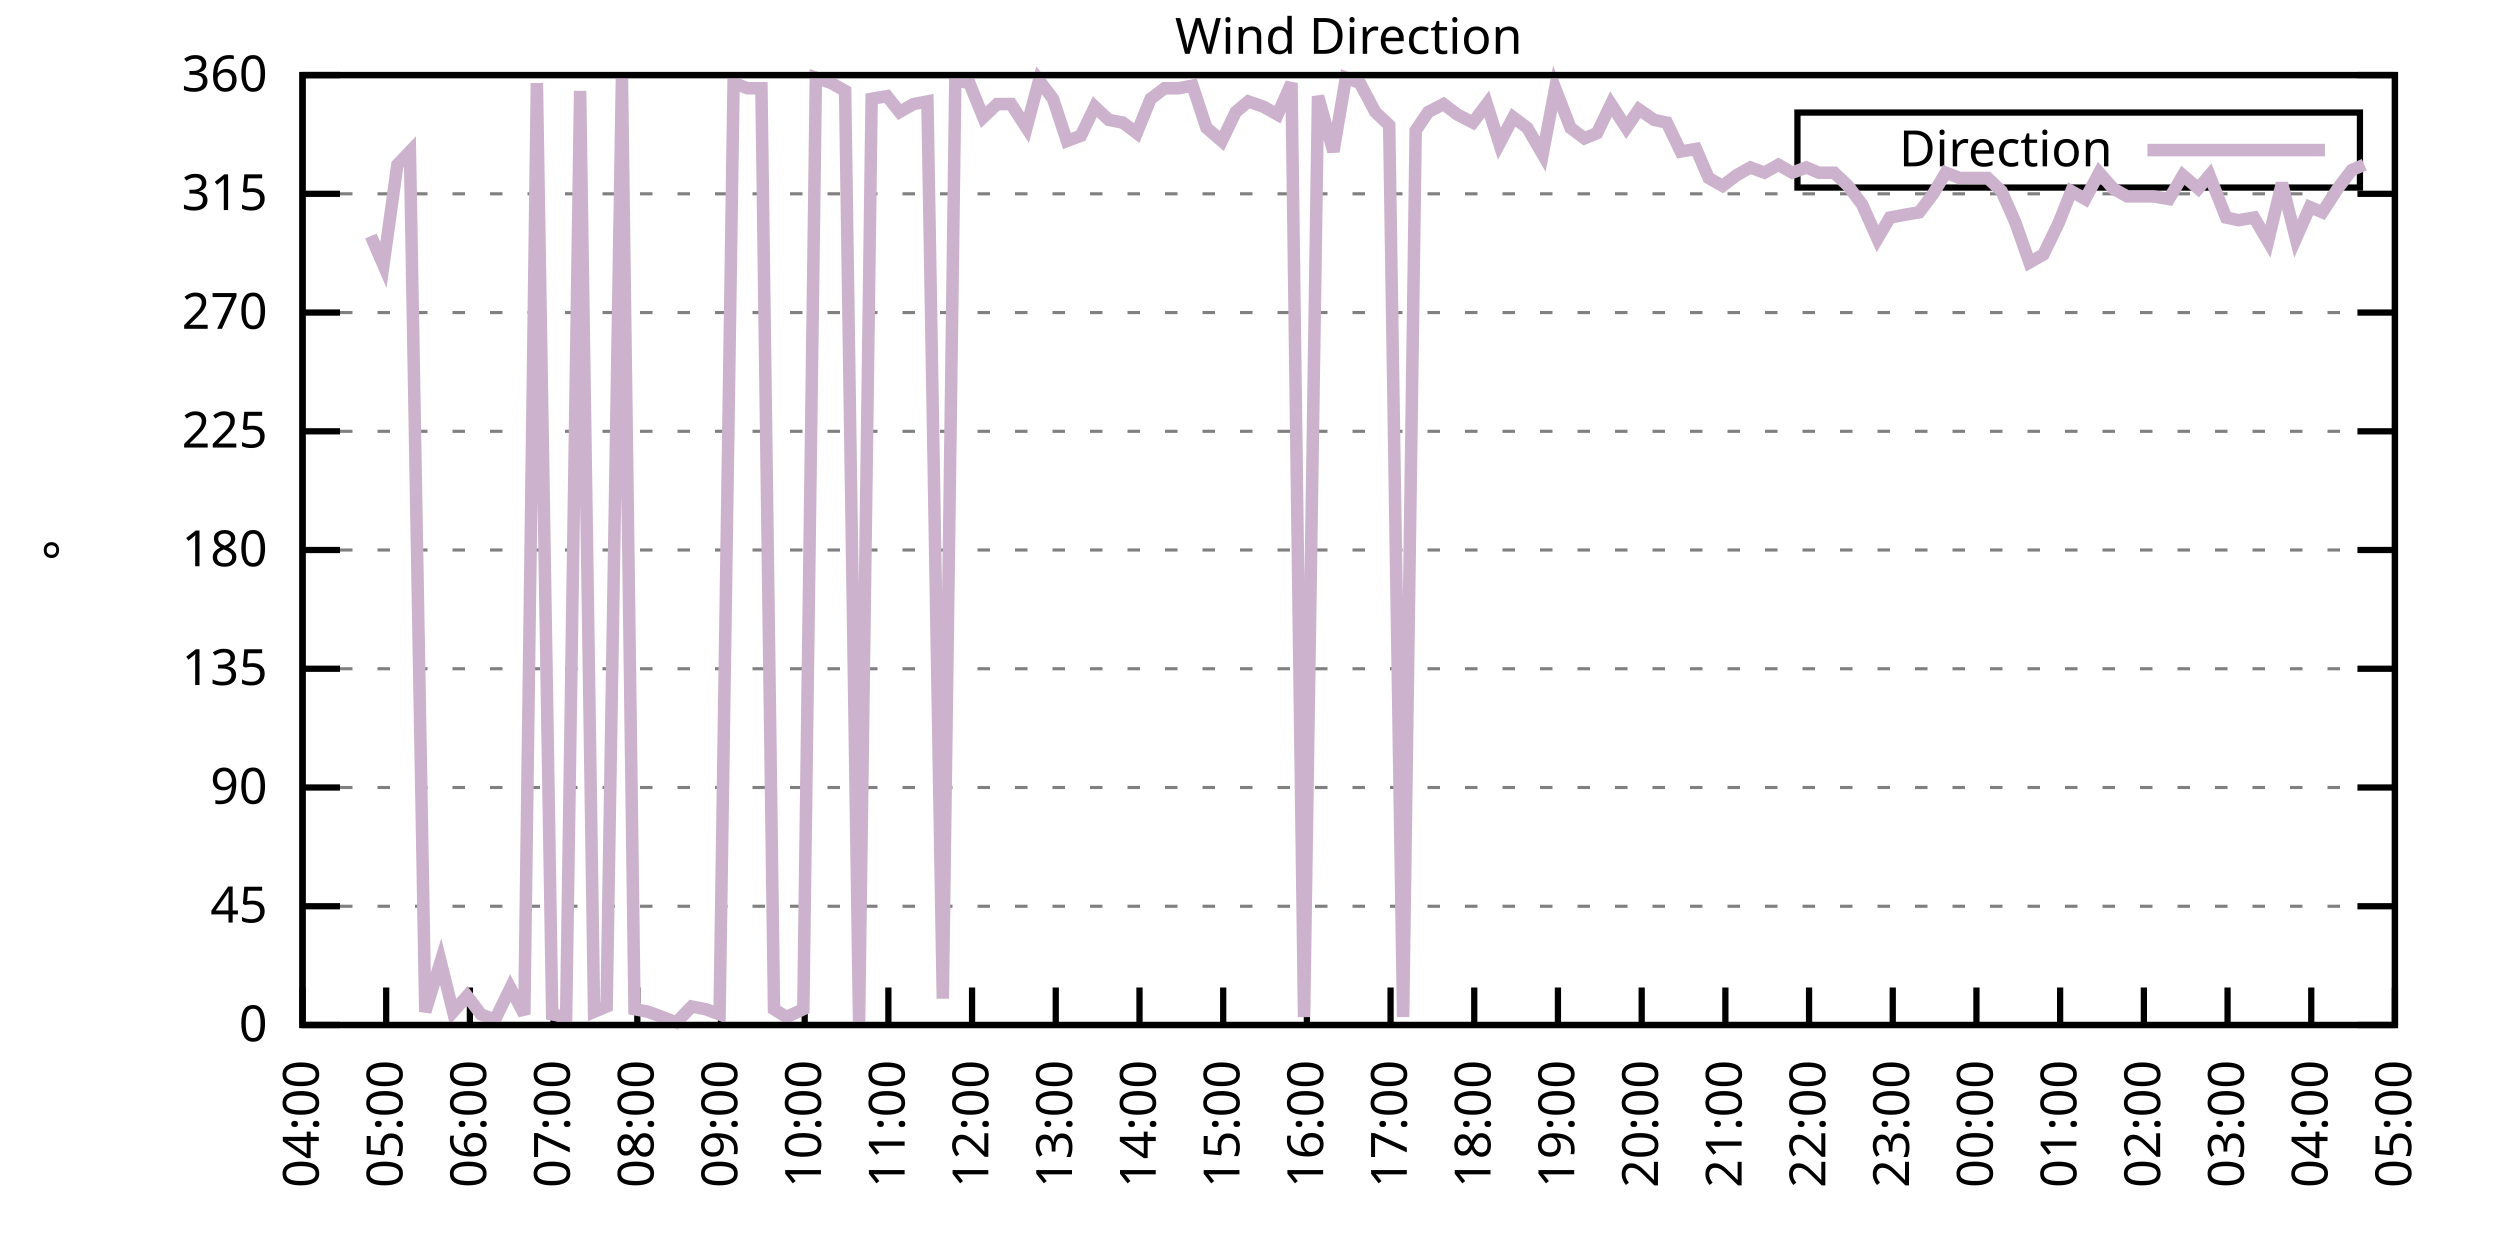
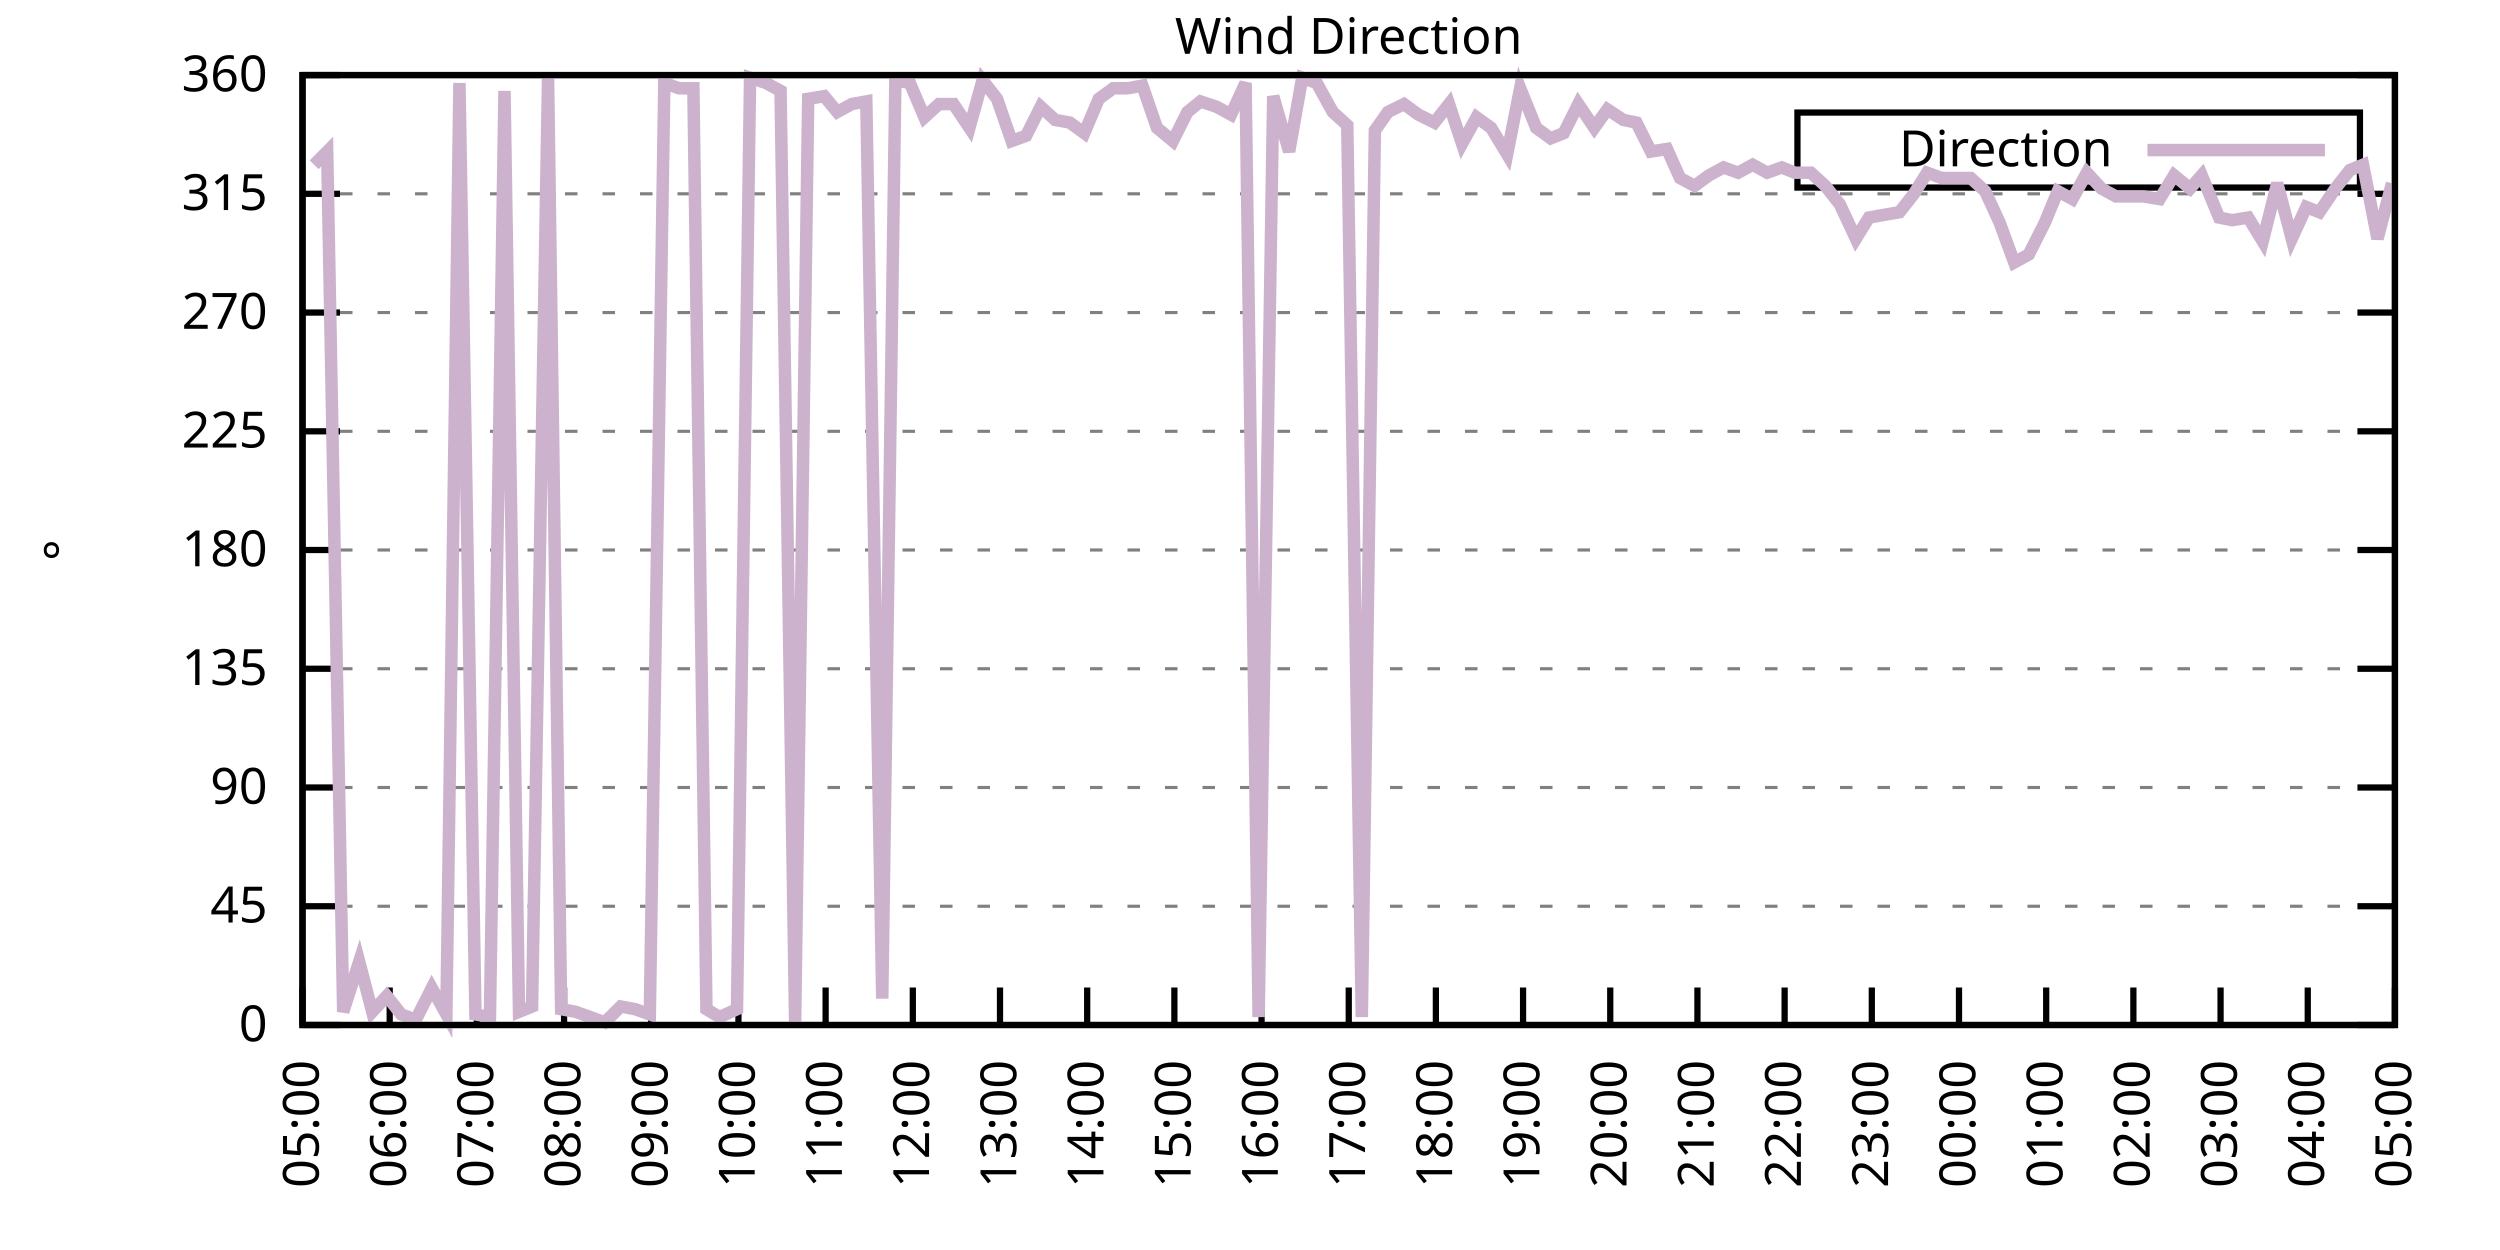
<svg xmlns="http://www.w3.org/2000/svg" xmlns:xlink="http://www.w3.org/1999/xlink" width="400" height="200" viewBox="0 0 400 200">
  <g id="gnuplot_canvas">
    <rect x="0" y="0" width="400" height="200" fill="none" />
    <defs>
      <circle id="gpDot" r="0.5" stroke-width="0.5" stroke="currentColor" />
      <path id="gpPt0" stroke-width="0.333" stroke="currentColor" d="M-1,0 h2 M0,-1 v2" />
      <path id="gpPt1" stroke-width="0.333" stroke="currentColor" d="M-1,-1 L1,1 M1,-1 L-1,1" />
      <path id="gpPt2" stroke-width="0.333" stroke="currentColor" d="M-1,0 L1,0 M0,-1 L0,1 M-1,-1 L1,1 M-1,1 L1,-1" />
      <rect id="gpPt3" stroke-width="0.333" stroke="currentColor" x="-1" y="-1" width="2" height="2" />
      <rect id="gpPt4" stroke-width="0.333" stroke="currentColor" fill="currentColor" x="-1" y="-1" width="2" height="2" />
      <circle id="gpPt5" stroke-width="0.333" stroke="currentColor" cx="0" cy="0" r="1" />
      <use xlink:href="#gpPt5" id="gpPt6" fill="currentColor" stroke="none" />
      <path id="gpPt7" stroke-width="0.333" stroke="currentColor" d="M0,-1.33 L-1.33,0.67 L1.33,0.67 z" />
      <use xlink:href="#gpPt7" id="gpPt8" fill="currentColor" stroke="none" />
      <use xlink:href="#gpPt7" id="gpPt9" stroke="currentColor" transform="rotate(180)" />
      <use xlink:href="#gpPt9" id="gpPt10" fill="currentColor" stroke="none" />
      <use xlink:href="#gpPt3" id="gpPt11" stroke="currentColor" transform="rotate(45)" />
      <use xlink:href="#gpPt11" id="gpPt12" fill="currentColor" stroke="none" />
      <path id="gpPt13" stroke-width="0.333" stroke="currentColor" d="M0,1.330 L1.265,0.411 L0.782,-1.067 L-0.782,-1.076 L-1.265,0.411 z" />
      <use xlink:href="#gpPt13" id="gpPt14" fill="currentColor" stroke="none" />
      <filter id="textbox" filterUnits="objectBoundingBox" x="0" y="0" height="1" width="1">
        <feFlood flood-color="white" flood-opacity="1" result="bgnd" />
        <feComposite in="SourceGraphic" in2="bgnd" operator="atop" />
      </filter>
      <filter id="greybox" filterUnits="objectBoundingBox" x="0" y="0" height="1" width="1">
        <feFlood flood-color="lightgrey" flood-opacity="1" result="grey" />
        <feComposite in="SourceGraphic" in2="grey" operator="atop" />
      </filter>
    </defs>
    <g fill="none" color="white" stroke="currentColor" stroke-width="1.00" stroke-linecap="butt" stroke-linejoin="miter">
</g>
    <g fill="none" color="black" stroke="currentColor" stroke-width="1.00" stroke-linecap="butt" stroke-linejoin="miter">
      <g stroke="none" shape-rendering="crispEdges">
        <polygon fill="rgb(255, 255, 255)" points="48.40,164.00 383.18,164.00 383.18,12.02 48.40,12.02 " />
      </g>
    </g>
    <g fill="none" color="black" stroke="currentColor" stroke-width="1.00" stroke-linecap="butt" stroke-linejoin="miter">
</g>
    <g fill="none" color="black" stroke="black" stroke-width="0.50" stroke-linecap="butt" stroke-linejoin="miter">
</g>
    <g fill="none" color="gray" stroke="currentColor" stroke-width="0.50" stroke-linecap="butt" stroke-linejoin="miter">
      <path stroke="gray" stroke-dasharray="2,4" class="gridline" d="M48.40,164.00 L383.19,164.00  " />
    </g>
    <g fill="none" color="gray" stroke="gray" stroke-width="1.00" stroke-linecap="butt" stroke-linejoin="miter">
</g>
    <g fill="none" color="black" stroke="currentColor" stroke-width="1.00" stroke-linecap="butt" stroke-linejoin="miter">
      <path stroke="black" d="M48.40,164.00 L54.40,164.00 M383.19,164.00 L377.19,164.00  " />
      <g transform="translate(42.80,166.60)" stroke="none" fill="black" font-family="Sans" font-size="8.00" text-anchor="end">
        <text>
          <tspan font-family="Sans"> 0</tspan>
        </text>
      </g>
    </g>
    <g fill="none" color="black" stroke="currentColor" stroke-width="1.00" stroke-linecap="butt" stroke-linejoin="miter">
</g>
    <g fill="none" color="black" stroke="black" stroke-width="0.50" stroke-linecap="butt" stroke-linejoin="miter">
</g>
    <g fill="none" color="gray" stroke="currentColor" stroke-width="0.50" stroke-linecap="butt" stroke-linejoin="miter">
      <path stroke="gray" stroke-dasharray="2,4" class="gridline" d="M48.40,145.00 L383.19,145.00  " />
    </g>
    <g fill="none" color="gray" stroke="gray" stroke-width="1.00" stroke-linecap="butt" stroke-linejoin="miter">
</g>
    <g fill="none" color="black" stroke="currentColor" stroke-width="1.00" stroke-linecap="butt" stroke-linejoin="miter">
      <path stroke="black" d="M48.40,145.00 L54.40,145.00 M383.19,145.00 L377.19,145.00  " />
      <g transform="translate(42.80,147.60)" stroke="none" fill="black" font-family="Sans" font-size="8.00" text-anchor="end">
        <text>
          <tspan font-family="Sans"> 45</tspan>
        </text>
      </g>
    </g>
    <g fill="none" color="black" stroke="currentColor" stroke-width="1.00" stroke-linecap="butt" stroke-linejoin="miter">
</g>
    <g fill="none" color="black" stroke="black" stroke-width="0.50" stroke-linecap="butt" stroke-linejoin="miter">
</g>
    <g fill="none" color="gray" stroke="currentColor" stroke-width="0.50" stroke-linecap="butt" stroke-linejoin="miter">
      <path stroke="gray" stroke-dasharray="2,4" class="gridline" d="M48.40,126.00 L383.19,126.00  " />
    </g>
    <g fill="none" color="gray" stroke="gray" stroke-width="1.00" stroke-linecap="butt" stroke-linejoin="miter">
</g>
    <g fill="none" color="black" stroke="currentColor" stroke-width="1.00" stroke-linecap="butt" stroke-linejoin="miter">
      <path stroke="black" d="M48.40,126.00 L54.40,126.00 M383.19,126.00 L377.19,126.00  " />
      <g transform="translate(42.80,128.60)" stroke="none" fill="black" font-family="Sans" font-size="8.00" text-anchor="end">
        <text>
          <tspan font-family="Sans"> 90</tspan>
        </text>
      </g>
    </g>
    <g fill="none" color="black" stroke="currentColor" stroke-width="1.00" stroke-linecap="butt" stroke-linejoin="miter">
</g>
    <g fill="none" color="black" stroke="black" stroke-width="0.50" stroke-linecap="butt" stroke-linejoin="miter">
</g>
    <g fill="none" color="gray" stroke="currentColor" stroke-width="0.50" stroke-linecap="butt" stroke-linejoin="miter">
      <path stroke="gray" stroke-dasharray="2,4" class="gridline" d="M48.40,107.00 L383.19,107.00  " />
    </g>
    <g fill="none" color="gray" stroke="gray" stroke-width="1.00" stroke-linecap="butt" stroke-linejoin="miter">
</g>
    <g fill="none" color="black" stroke="currentColor" stroke-width="1.00" stroke-linecap="butt" stroke-linejoin="miter">
      <path stroke="black" d="M48.40,107.00 L54.40,107.00 M383.19,107.00 L377.19,107.00  " />
      <g transform="translate(42.80,109.60)" stroke="none" fill="black" font-family="Sans" font-size="8.00" text-anchor="end">
        <text>
          <tspan font-family="Sans"> 135</tspan>
        </text>
      </g>
    </g>
    <g fill="none" color="black" stroke="currentColor" stroke-width="1.00" stroke-linecap="butt" stroke-linejoin="miter">
</g>
    <g fill="none" color="black" stroke="black" stroke-width="0.50" stroke-linecap="butt" stroke-linejoin="miter">
</g>
    <g fill="none" color="gray" stroke="currentColor" stroke-width="0.50" stroke-linecap="butt" stroke-linejoin="miter">
      <path stroke="gray" stroke-dasharray="2,4" class="gridline" d="M48.40,88.00 L383.19,88.00  " />
    </g>
    <g fill="none" color="gray" stroke="gray" stroke-width="1.00" stroke-linecap="butt" stroke-linejoin="miter">
</g>
    <g fill="none" color="black" stroke="currentColor" stroke-width="1.00" stroke-linecap="butt" stroke-linejoin="miter">
      <path stroke="black" d="M48.40,88.00 L54.40,88.00 M383.19,88.00 L377.19,88.00  " />
      <g transform="translate(42.80,90.60)" stroke="none" fill="black" font-family="Sans" font-size="8.00" text-anchor="end">
        <text>
          <tspan font-family="Sans"> 180</tspan>
        </text>
      </g>
    </g>
    <g fill="none" color="black" stroke="currentColor" stroke-width="1.00" stroke-linecap="butt" stroke-linejoin="miter">
</g>
    <g fill="none" color="black" stroke="black" stroke-width="0.50" stroke-linecap="butt" stroke-linejoin="miter">
</g>
    <g fill="none" color="gray" stroke="currentColor" stroke-width="0.50" stroke-linecap="butt" stroke-linejoin="miter">
      <path stroke="gray" stroke-dasharray="2,4" class="gridline" d="M48.40,69.01 L383.19,69.01  " />
    </g>
    <g fill="none" color="gray" stroke="gray" stroke-width="1.00" stroke-linecap="butt" stroke-linejoin="miter">
</g>
    <g fill="none" color="black" stroke="currentColor" stroke-width="1.00" stroke-linecap="butt" stroke-linejoin="miter">
      <path stroke="black" d="M48.40,69.01 L54.40,69.01 M383.19,69.01 L377.19,69.01  " />
      <g transform="translate(42.80,71.61)" stroke="none" fill="black" font-family="Sans" font-size="8.00" text-anchor="end">
        <text>
          <tspan font-family="Sans"> 225</tspan>
        </text>
      </g>
    </g>
    <g fill="none" color="black" stroke="currentColor" stroke-width="1.00" stroke-linecap="butt" stroke-linejoin="miter">
</g>
    <g fill="none" color="black" stroke="black" stroke-width="0.50" stroke-linecap="butt" stroke-linejoin="miter">
</g>
    <g fill="none" color="gray" stroke="currentColor" stroke-width="0.50" stroke-linecap="butt" stroke-linejoin="miter">
      <path stroke="gray" stroke-dasharray="2,4" class="gridline" d="M48.40,50.01 L383.19,50.01  " />
    </g>
    <g fill="none" color="gray" stroke="gray" stroke-width="1.00" stroke-linecap="butt" stroke-linejoin="miter">
</g>
    <g fill="none" color="black" stroke="currentColor" stroke-width="1.00" stroke-linecap="butt" stroke-linejoin="miter">
      <path stroke="black" d="M48.40,50.01 L54.40,50.01 M383.19,50.01 L377.19,50.01  " />
      <g transform="translate(42.80,52.61)" stroke="none" fill="black" font-family="Sans" font-size="8.00" text-anchor="end">
        <text>
          <tspan font-family="Sans"> 270</tspan>
        </text>
      </g>
    </g>
    <g fill="none" color="black" stroke="currentColor" stroke-width="1.00" stroke-linecap="butt" stroke-linejoin="miter">
</g>
    <g fill="none" color="black" stroke="black" stroke-width="0.50" stroke-linecap="butt" stroke-linejoin="miter">
</g>
    <g fill="none" color="gray" stroke="currentColor" stroke-width="0.50" stroke-linecap="butt" stroke-linejoin="miter">
      <path stroke="gray" stroke-dasharray="2,4" class="gridline" d="M48.40,31.01 L383.19,31.01  " />
    </g>
    <g fill="none" color="gray" stroke="gray" stroke-width="1.00" stroke-linecap="butt" stroke-linejoin="miter">
</g>
    <g fill="none" color="black" stroke="currentColor" stroke-width="1.00" stroke-linecap="butt" stroke-linejoin="miter">
      <path stroke="black" d="M48.40,31.01 L54.40,31.01 M383.19,31.01 L377.19,31.01  " />
      <g transform="translate(42.80,33.61)" stroke="none" fill="black" font-family="Sans" font-size="8.00" text-anchor="end">
        <text>
          <tspan font-family="Sans"> 315</tspan>
        </text>
      </g>
    </g>
    <g fill="none" color="black" stroke="currentColor" stroke-width="1.00" stroke-linecap="butt" stroke-linejoin="miter">
</g>
    <g fill="none" color="black" stroke="black" stroke-width="0.50" stroke-linecap="butt" stroke-linejoin="miter">
</g>
    <g fill="none" color="gray" stroke="currentColor" stroke-width="0.50" stroke-linecap="butt" stroke-linejoin="miter">
      <path stroke="gray" stroke-dasharray="2,4" class="gridline" d="M48.40,12.01 L383.19,12.01  " />
    </g>
    <g fill="none" color="gray" stroke="gray" stroke-width="1.00" stroke-linecap="butt" stroke-linejoin="miter">
</g>
    <g fill="none" color="black" stroke="currentColor" stroke-width="1.00" stroke-linecap="butt" stroke-linejoin="miter">
      <path stroke="black" d="M48.40,12.01 L54.40,12.01 M383.19,12.01 L377.19,12.01  " />
      <g transform="translate(42.80,14.61)" stroke="none" fill="black" font-family="Sans" font-size="8.00" text-anchor="end">
        <text>
          <tspan font-family="Sans"> 360</tspan>
        </text>
      </g>
    </g>
    <g fill="none" color="black" stroke="currentColor" stroke-width="1.00" stroke-linecap="butt" stroke-linejoin="miter">
      <path stroke="black" d="M48.40,164.00 L48.40,158.00  " />
      <g transform="translate(51.00,169.60) rotate(270.00)" stroke="none" fill="black" font-family="Sans" font-size="8.00" text-anchor="end">
        <text>
-           <tspan font-family="Sans">04:00</tspan>
-         </text>
-       </g>
-     </g>
-     <g fill="none" color="black" stroke="currentColor" stroke-width="1.00" stroke-linecap="butt" stroke-linejoin="miter">
-       <path stroke="black" d="M61.79,164.00 L61.79,158.00  " />
-       <g transform="translate(64.39,169.60) rotate(270.00)" stroke="none" fill="black" font-family="Sans" font-size="8.00" text-anchor="end">
-         <text>
          <tspan font-family="Sans">05:00</tspan>
        </text>
      </g>
    </g>
    <g fill="none" color="black" stroke="currentColor" stroke-width="1.00" stroke-linecap="butt" stroke-linejoin="miter">
-       <path stroke="black" d="M75.18,164.00 L75.18,158.00  " />
-       <g transform="translate(77.78,169.60) rotate(270.00)" stroke="none" fill="black" font-family="Sans" font-size="8.00" text-anchor="end">
+       <path stroke="black" d="M62.35,164.00 L62.35,158.00  " />
+       <g transform="translate(64.95,169.60) rotate(270.00)" stroke="none" fill="black" font-family="Sans" font-size="8.00" text-anchor="end">
        <text>
          <tspan font-family="Sans">06:00</tspan>
        </text>
      </g>
    </g>
    <g fill="none" color="black" stroke="currentColor" stroke-width="1.00" stroke-linecap="butt" stroke-linejoin="miter">
-       <path stroke="black" d="M88.57,164.00 L88.57,158.00  " />
-       <g transform="translate(91.17,169.60) rotate(270.00)" stroke="none" fill="black" font-family="Sans" font-size="8.00" text-anchor="end">
+       <path stroke="black" d="M76.30,164.00 L76.30,158.00  " />
+       <g transform="translate(78.90,169.60) rotate(270.00)" stroke="none" fill="black" font-family="Sans" font-size="8.00" text-anchor="end">
        <text>
          <tspan font-family="Sans">07:00</tspan>
        </text>
      </g>
    </g>
    <g fill="none" color="black" stroke="currentColor" stroke-width="1.00" stroke-linecap="butt" stroke-linejoin="miter">
-       <path stroke="black" d="M101.97,164.00 L101.97,158.00  " />
-       <g transform="translate(104.57,169.60) rotate(270.00)" stroke="none" fill="black" font-family="Sans" font-size="8.00" text-anchor="end">
+       <path stroke="black" d="M90.25,164.00 L90.25,158.00  " />
+       <g transform="translate(92.85,169.60) rotate(270.00)" stroke="none" fill="black" font-family="Sans" font-size="8.00" text-anchor="end">
        <text>
          <tspan font-family="Sans">08:00</tspan>
        </text>
      </g>
    </g>
    <g fill="none" color="black" stroke="currentColor" stroke-width="1.00" stroke-linecap="butt" stroke-linejoin="miter">
-       <path stroke="black" d="M115.36,164.00 L115.36,158.00  " />
-       <g transform="translate(117.96,169.60) rotate(270.00)" stroke="none" fill="black" font-family="Sans" font-size="8.00" text-anchor="end">
+       <path stroke="black" d="M104.20,164.00 L104.20,158.00  " />
+       <g transform="translate(106.80,169.60) rotate(270.00)" stroke="none" fill="black" font-family="Sans" font-size="8.00" text-anchor="end">
        <text>
          <tspan font-family="Sans">09:00</tspan>
        </text>
      </g>
    </g>
    <g fill="none" color="black" stroke="currentColor" stroke-width="1.00" stroke-linecap="butt" stroke-linejoin="miter">
-       <path stroke="black" d="M128.75,164.00 L128.75,158.00  " />
-       <g transform="translate(131.35,169.60) rotate(270.00)" stroke="none" fill="black" font-family="Sans" font-size="8.00" text-anchor="end">
+       <path stroke="black" d="M118.15,164.00 L118.15,158.00  " />
+       <g transform="translate(120.75,169.60) rotate(270.00)" stroke="none" fill="black" font-family="Sans" font-size="8.00" text-anchor="end">
        <text>
          <tspan font-family="Sans">10:00</tspan>
        </text>
      </g>
    </g>
    <g fill="none" color="black" stroke="currentColor" stroke-width="1.00" stroke-linecap="butt" stroke-linejoin="miter">
-       <path stroke="black" d="M142.14,164.00 L142.14,158.00  " />
-       <g transform="translate(144.74,169.60) rotate(270.00)" stroke="none" fill="black" font-family="Sans" font-size="8.00" text-anchor="end">
+       <path stroke="black" d="M132.10,164.00 L132.10,158.00  " />
+       <g transform="translate(134.70,169.60) rotate(270.00)" stroke="none" fill="black" font-family="Sans" font-size="8.00" text-anchor="end">
        <text>
          <tspan font-family="Sans">11:00</tspan>
        </text>
      </g>
    </g>
    <g fill="none" color="black" stroke="currentColor" stroke-width="1.00" stroke-linecap="butt" stroke-linejoin="miter">
-       <path stroke="black" d="M155.53,164.00 L155.53,158.00  " />
-       <g transform="translate(158.13,169.60) rotate(270.00)" stroke="none" fill="black" font-family="Sans" font-size="8.00" text-anchor="end">
+       <path stroke="black" d="M146.05,164.00 L146.05,158.00  " />
+       <g transform="translate(148.65,169.60) rotate(270.00)" stroke="none" fill="black" font-family="Sans" font-size="8.00" text-anchor="end">
        <text>
          <tspan font-family="Sans">12:00</tspan>
        </text>
      </g>
    </g>
    <g fill="none" color="black" stroke="currentColor" stroke-width="1.00" stroke-linecap="butt" stroke-linejoin="miter">
-       <path stroke="black" d="M168.92,164.00 L168.92,158.00  " />
-       <g transform="translate(171.52,169.60) rotate(270.00)" stroke="none" fill="black" font-family="Sans" font-size="8.00" text-anchor="end">
+       <path stroke="black" d="M160.00,164.00 L160.00,158.00  " />
+       <g transform="translate(162.60,169.60) rotate(270.00)" stroke="none" fill="black" font-family="Sans" font-size="8.00" text-anchor="end">
        <text>
          <tspan font-family="Sans">13:00</tspan>
        </text>
      </g>
    </g>
    <g fill="none" color="black" stroke="currentColor" stroke-width="1.00" stroke-linecap="butt" stroke-linejoin="miter">
-       <path stroke="black" d="M182.32,164.00 L182.32,158.00  " />
-       <g transform="translate(184.92,169.60) rotate(270.00)" stroke="none" fill="black" font-family="Sans" font-size="8.00" text-anchor="end">
+       <path stroke="black" d="M173.95,164.00 L173.95,158.00  " />
+       <g transform="translate(176.55,169.60) rotate(270.00)" stroke="none" fill="black" font-family="Sans" font-size="8.00" text-anchor="end">
        <text>
          <tspan font-family="Sans">14:00</tspan>
        </text>
      </g>
    </g>
    <g fill="none" color="black" stroke="currentColor" stroke-width="1.00" stroke-linecap="butt" stroke-linejoin="miter">
-       <path stroke="black" d="M195.71,164.00 L195.71,158.00  " />
-       <g transform="translate(198.31,169.60) rotate(270.00)" stroke="none" fill="black" font-family="Sans" font-size="8.00" text-anchor="end">
+       <path stroke="black" d="M187.90,164.00 L187.90,158.00  " />
+       <g transform="translate(190.50,169.60) rotate(270.00)" stroke="none" fill="black" font-family="Sans" font-size="8.00" text-anchor="end">
        <text>
          <tspan font-family="Sans">15:00</tspan>
        </text>
      </g>
    </g>
    <g fill="none" color="black" stroke="currentColor" stroke-width="1.00" stroke-linecap="butt" stroke-linejoin="miter">
-       <path stroke="black" d="M209.10,164.00 L209.10,158.00  " />
-       <g transform="translate(211.70,169.60) rotate(270.00)" stroke="none" fill="black" font-family="Sans" font-size="8.00" text-anchor="end">
+       <path stroke="black" d="M201.85,164.00 L201.85,158.00  " />
+       <g transform="translate(204.45,169.60) rotate(270.00)" stroke="none" fill="black" font-family="Sans" font-size="8.00" text-anchor="end">
        <text>
          <tspan font-family="Sans">16:00</tspan>
        </text>
      </g>
    </g>
    <g fill="none" color="black" stroke="currentColor" stroke-width="1.00" stroke-linecap="butt" stroke-linejoin="miter">
-       <path stroke="black" d="M222.49,164.00 L222.49,158.00  " />
-       <g transform="translate(225.09,169.60) rotate(270.00)" stroke="none" fill="black" font-family="Sans" font-size="8.00" text-anchor="end">
+       <path stroke="black" d="M215.80,164.00 L215.80,158.00  " />
+       <g transform="translate(218.40,169.60) rotate(270.00)" stroke="none" fill="black" font-family="Sans" font-size="8.00" text-anchor="end">
        <text>
          <tspan font-family="Sans">17:00</tspan>
        </text>
      </g>
    </g>
    <g fill="none" color="black" stroke="currentColor" stroke-width="1.00" stroke-linecap="butt" stroke-linejoin="miter">
-       <path stroke="black" d="M235.88,164.00 L235.88,158.00  " />
-       <g transform="translate(238.48,169.60) rotate(270.00)" stroke="none" fill="black" font-family="Sans" font-size="8.00" text-anchor="end">
+       <path stroke="black" d="M229.74,164.00 L229.74,158.00  " />
+       <g transform="translate(232.34,169.60) rotate(270.00)" stroke="none" fill="black" font-family="Sans" font-size="8.00" text-anchor="end">
        <text>
          <tspan font-family="Sans">18:00</tspan>
        </text>
      </g>
    </g>
    <g fill="none" color="black" stroke="currentColor" stroke-width="1.00" stroke-linecap="butt" stroke-linejoin="miter">
-       <path stroke="black" d="M249.27,164.00 L249.27,158.00  " />
-       <g transform="translate(251.87,169.60) rotate(270.00)" stroke="none" fill="black" font-family="Sans" font-size="8.00" text-anchor="end">
+       <path stroke="black" d="M243.69,164.00 L243.69,158.00  " />
+       <g transform="translate(246.29,169.60) rotate(270.00)" stroke="none" fill="black" font-family="Sans" font-size="8.00" text-anchor="end">
        <text>
          <tspan font-family="Sans">19:00</tspan>
        </text>
      </g>
    </g>
    <g fill="none" color="black" stroke="currentColor" stroke-width="1.00" stroke-linecap="butt" stroke-linejoin="miter">
-       <path stroke="black" d="M262.67,164.00 L262.67,158.00  " />
-       <g transform="translate(265.27,169.60) rotate(270.00)" stroke="none" fill="black" font-family="Sans" font-size="8.00" text-anchor="end">
+       <path stroke="black" d="M257.64,164.00 L257.64,158.00  " />
+       <g transform="translate(260.24,169.60) rotate(270.00)" stroke="none" fill="black" font-family="Sans" font-size="8.00" text-anchor="end">
        <text>
          <tspan font-family="Sans">20:00</tspan>
        </text>
      </g>
    </g>
    <g fill="none" color="black" stroke="currentColor" stroke-width="1.00" stroke-linecap="butt" stroke-linejoin="miter">
-       <path stroke="black" d="M276.06,164.00 L276.06,158.00  " />
-       <g transform="translate(278.66,169.60) rotate(270.00)" stroke="none" fill="black" font-family="Sans" font-size="8.00" text-anchor="end">
+       <path stroke="black" d="M271.59,164.00 L271.59,158.00  " />
+       <g transform="translate(274.19,169.60) rotate(270.00)" stroke="none" fill="black" font-family="Sans" font-size="8.00" text-anchor="end">
        <text>
          <tspan font-family="Sans">21:00</tspan>
        </text>
      </g>
    </g>
    <g fill="none" color="black" stroke="currentColor" stroke-width="1.00" stroke-linecap="butt" stroke-linejoin="miter">
-       <path stroke="black" d="M289.45,164.00 L289.45,158.00  " />
-       <g transform="translate(292.05,169.60) rotate(270.00)" stroke="none" fill="black" font-family="Sans" font-size="8.00" text-anchor="end">
+       <path stroke="black" d="M285.54,164.00 L285.54,158.00  " />
+       <g transform="translate(288.14,169.60) rotate(270.00)" stroke="none" fill="black" font-family="Sans" font-size="8.00" text-anchor="end">
        <text>
          <tspan font-family="Sans">22:00</tspan>
        </text>
      </g>
    </g>
    <g fill="none" color="black" stroke="currentColor" stroke-width="1.00" stroke-linecap="butt" stroke-linejoin="miter">
-       <path stroke="black" d="M302.84,164.00 L302.84,158.00  " />
-       <g transform="translate(305.44,169.60) rotate(270.00)" stroke="none" fill="black" font-family="Sans" font-size="8.00" text-anchor="end">
+       <path stroke="black" d="M299.49,164.00 L299.49,158.00  " />
+       <g transform="translate(302.09,169.60) rotate(270.00)" stroke="none" fill="black" font-family="Sans" font-size="8.00" text-anchor="end">
        <text>
          <tspan font-family="Sans">23:00</tspan>
        </text>
      </g>
    </g>
    <g fill="none" color="black" stroke="currentColor" stroke-width="1.00" stroke-linecap="butt" stroke-linejoin="miter">
-       <path stroke="black" d="M316.23,164.00 L316.23,158.00  " />
-       <g transform="translate(318.83,169.60) rotate(270.00)" stroke="none" fill="black" font-family="Sans" font-size="8.00" text-anchor="end">
+       <path stroke="black" d="M313.44,164.00 L313.44,158.00  " />
+       <g transform="translate(316.04,169.60) rotate(270.00)" stroke="none" fill="black" font-family="Sans" font-size="8.00" text-anchor="end">
        <text>
          <tspan font-family="Sans">00:00</tspan>
        </text>
      </g>
    </g>
    <g fill="none" color="black" stroke="currentColor" stroke-width="1.00" stroke-linecap="butt" stroke-linejoin="miter">
-       <path stroke="black" d="M329.62,164.00 L329.62,158.00  " />
-       <g transform="translate(332.22,169.60) rotate(270.00)" stroke="none" fill="black" font-family="Sans" font-size="8.00" text-anchor="end">
+       <path stroke="black" d="M327.39,164.00 L327.39,158.00  " />
+       <g transform="translate(329.99,169.60) rotate(270.00)" stroke="none" fill="black" font-family="Sans" font-size="8.00" text-anchor="end">
        <text>
          <tspan font-family="Sans">01:00</tspan>
        </text>
      </g>
    </g>
    <g fill="none" color="black" stroke="currentColor" stroke-width="1.00" stroke-linecap="butt" stroke-linejoin="miter">
-       <path stroke="black" d="M343.02,164.00 L343.02,158.00  " />
-       <g transform="translate(345.62,169.60) rotate(270.00)" stroke="none" fill="black" font-family="Sans" font-size="8.00" text-anchor="end">
+       <path stroke="black" d="M341.34,164.00 L341.34,158.00  " />
+       <g transform="translate(343.94,169.60) rotate(270.00)" stroke="none" fill="black" font-family="Sans" font-size="8.00" text-anchor="end">
        <text>
          <tspan font-family="Sans">02:00</tspan>
        </text>
      </g>
    </g>
    <g fill="none" color="black" stroke="currentColor" stroke-width="1.00" stroke-linecap="butt" stroke-linejoin="miter">
-       <path stroke="black" d="M356.41,164.00 L356.41,158.00  " />
-       <g transform="translate(359.01,169.60) rotate(270.00)" stroke="none" fill="black" font-family="Sans" font-size="8.00" text-anchor="end">
+       <path stroke="black" d="M355.29,164.00 L355.29,158.00  " />
+       <g transform="translate(357.89,169.60) rotate(270.00)" stroke="none" fill="black" font-family="Sans" font-size="8.00" text-anchor="end">
        <text>
          <tspan font-family="Sans">03:00</tspan>
        </text>
      </g>
    </g>
    <g fill="none" color="black" stroke="currentColor" stroke-width="1.00" stroke-linecap="butt" stroke-linejoin="miter">
-       <path stroke="black" d="M369.80,164.00 L369.80,158.00  " />
-       <g transform="translate(372.40,169.60) rotate(270.00)" stroke="none" fill="black" font-family="Sans" font-size="8.00" text-anchor="end">
+       <path stroke="black" d="M369.24,164.00 L369.24,158.00  " />
+       <g transform="translate(371.84,169.60) rotate(270.00)" stroke="none" fill="black" font-family="Sans" font-size="8.00" text-anchor="end">
        <text>
          <tspan font-family="Sans">04:00</tspan>
        </text>
      </g>
    </g>
    <g fill="none" color="black" stroke="currentColor" stroke-width="1.00" stroke-linecap="butt" stroke-linejoin="miter">
      <path stroke="black" d="M383.19,164.00 L383.19,158.00  " />
      <g transform="translate(385.79,169.60) rotate(270.00)" stroke="none" fill="black" font-family="Sans" font-size="8.00" text-anchor="end">
        <text>
          <tspan font-family="Sans">05:00</tspan>
        </text>
      </g>
    </g>
    <g fill="none" color="black" stroke="currentColor" stroke-width="1.00" stroke-linecap="butt" stroke-linejoin="miter">
</g>
    <g fill="none" color="black" stroke="currentColor" stroke-width="1.00" stroke-linecap="butt" stroke-linejoin="miter">
      <path stroke="black" d="M48.40,12.01 L48.40,164.00 L383.19,164.00 L383.19,12.01 L48.40,12.01 Z  " />
    </g>
    <g fill="none" color="black" stroke="currentColor" stroke-width="1.00" stroke-linecap="butt" stroke-linejoin="miter">
</g>
    <g fill="none" color="black" stroke="currentColor" stroke-width="1.00" stroke-linecap="butt" stroke-linejoin="miter">
      <path stroke="black" d="M287.59,30.01 L287.59,18.01 L377.59,18.01 L377.59,30.01 L287.59,30.01 Z  " />
    </g>
    <g id="Wind_direction_plot_1">
      <g fill="none" color="white" stroke="black" stroke-width="2.00" stroke-linecap="butt" stroke-linejoin="miter">
</g>
      <g fill="none" color="black" stroke="currentColor" stroke-width="2.00" stroke-linecap="butt" stroke-linejoin="miter">
        <g transform="translate(337.99,26.61)" stroke="none" fill="black" font-family="Sans" font-size="8.00" text-anchor="end">
          <text>
            <tspan font-family="Sans">Direction</tspan>
          </text>
        </g>
      </g>
      <g fill="none" color="black" stroke="currentColor" stroke-width="2.00" stroke-linecap="butt" stroke-linejoin="miter">
-         <path stroke="rgb(204, 178, 204)" d="M343.59,24.01 L371.99,24.01 M59.34,37.76 L61.35,42.41 L63.58,26.36 L65.59,24.25 L68.04,161.89 L70.50,153.87   L72.50,161.89 L74.74,159.36 L76.97,162.31 L79.20,163.16 L81.66,158.09 L83.89,162.31 L85.90,13.28 L88.35,162.31   L90.58,162.73 L92.82,14.54 L95.05,161.89 L97.06,161.04 L99.51,12.43 L101.52,161.47 L103.75,161.89 L105.98,162.73   L108.22,163.58 L110.67,161.04 L112.90,161.47 L115.13,162.31 L117.37,13.28 L119.60,14.12 L121.83,14.12 L123.84,161.47   L125.85,162.73 L128.53,161.47 L130.54,12.43 L132.99,13.28 L135.22,14.54 L137.45,163.58 L139.46,15.81 L141.92,15.39   L143.93,17.92 L146.16,16.65 L148.39,16.23 L150.85,159.78 L152.85,12.85 L155.09,13.28 L157.32,18.77 L159.55,16.65   L161.78,16.65 L164.24,20.45 L166.25,12.85 L168.48,15.81 L170.71,22.56 L172.94,21.72 L175.17,17.08 L177.41,19.19   L179.64,19.61 L181.87,21.30 L184.10,15.81 L186.33,14.12 L188.57,14.12 L190.80,13.70 L193.03,20.45 L195.48,22.56   L197.72,17.92 L199.73,16.23 L202.18,17.08 L204.41,18.34 L206.64,13.28 L208.65,162.73 L210.88,15.39 L213.34,24.25   L215.35,12.43 L217.58,13.28 L220.04,17.92 L222.27,20.03 L224.50,162.73 L226.51,20.88 L228.52,17.92 L230.97,16.65   L233.20,18.34 L235.66,19.61 L237.89,16.65 L239.90,22.99 L242.13,18.77 L244.36,20.45 L246.82,24.68 L248.83,14.12   L251.28,20.45 L253.51,22.14 L255.52,21.30 L257.76,16.65 L260.21,20.45 L262.22,17.50 L264.67,19.19 L266.68,19.61   L268.92,24.25 L271.37,23.83 L273.38,28.48 L275.61,29.74 L277.84,28.05 L280.07,26.79 L282.31,27.63 L284.54,26.36   L286.77,27.63 L289.00,26.79 L291.01,27.63 L293.47,27.63 L295.70,29.74 L297.93,32.70 L300.39,38.19 L302.39,34.81   L304.63,34.39 L307.08,33.96 L309.31,31.01 L311.32,27.63 L313.55,28.48 L315.79,28.48 L318.02,28.48 L320.25,30.59   L322.48,35.65 L324.71,41.99 L326.95,40.72 L329.40,35.65 L331.41,30.59 L333.64,31.85 L335.87,27.63 L338.10,30.16   L340.34,31.43 L342.57,31.43 L344.58,31.43 L347.03,31.85 L349.26,28.05 L351.72,30.16 L353.51,28.05 L356.18,34.81   L358.19,35.23 L360.65,34.81 L362.88,38.61 L365.11,29.32 L367.34,38.19 L369.58,33.12 L371.58,33.96 L374.04,30.16   L376.27,27.21 L378.28,26.36  " />
+         <path stroke="rgb(204, 178, 204)" d="M343.59,24.01 L371.99,24.01 M50.26,26.36 L52.35,24.25 L54.91,161.89 L57.47,153.87 L59.56,161.89 L61.88,159.36   L64.21,162.31 L66.53,163.16 L69.09,158.09 L71.42,162.31 L73.51,13.28 L76.07,162.31 L78.39,162.73 L80.72,14.54   L83.04,161.89 L85.13,161.04 L87.69,12.43 L89.78,161.47 L92.11,161.89 L94.43,162.73 L96.76,163.58 L99.32,161.04   L101.64,161.47 L103.97,162.31 L106.29,13.28 L108.62,14.12 L110.94,14.12 L113.03,161.47 L115.13,162.73 L117.92,161.47   L120.01,12.43 L122.57,13.28 L124.89,14.54 L127.22,163.58 L129.31,15.81 L131.87,15.39 L133.96,17.92 L136.28,16.65   L138.61,16.23 L141.16,159.78 L143.26,12.85 L145.58,13.28 L147.91,18.77 L150.23,16.65 L152.56,16.65 L155.11,20.45   L157.21,12.85 L159.53,15.81 L161.86,22.56 L164.18,21.72 L166.51,17.08 L168.83,19.19 L171.16,19.61 L173.48,21.30   L175.81,15.81 L178.13,14.12 L180.46,14.12 L182.78,13.70 L185.11,20.45 L187.66,22.56 L189.99,17.92 L192.08,16.23   L194.64,17.08 L196.96,18.34 L199.29,13.28 L201.38,162.73 L203.71,15.39 L206.26,24.25 L208.36,12.43 L210.68,13.28   L213.24,17.92 L215.56,20.03 L217.89,162.73 L219.98,20.88 L222.07,17.92 L224.63,16.65 L226.95,18.34 L229.51,19.61   L231.84,16.65 L233.93,22.99 L236.25,18.77 L238.58,20.45 L241.14,24.68 L243.23,14.12 L245.79,20.45 L248.11,22.14   L250.20,21.30 L252.53,16.65 L255.09,20.45 L257.18,17.50 L259.74,19.19 L261.83,19.61 L264.15,24.25 L266.71,23.83   L268.80,28.48 L271.13,29.74 L273.45,28.05 L275.78,26.79 L278.10,27.63 L280.43,26.36 L282.75,27.63 L285.08,26.79   L287.17,27.63 L289.73,27.63 L292.05,29.74 L294.38,32.70 L296.94,38.19 L299.03,34.81 L301.35,34.39 L303.91,33.96   L306.23,31.01 L308.33,27.63 L310.65,28.48 L312.98,28.48 L315.30,28.48 L317.63,30.59 L319.95,35.65 L322.28,41.99   L324.60,40.72 L327.16,35.65 L329.25,30.59 L331.58,31.85 L333.90,27.63 L336.23,30.16 L338.55,31.43 L340.88,31.43   L342.97,31.43 L345.53,31.85 L347.85,28.05 L350.41,30.16 L352.27,28.05 L355.06,34.81 L357.15,35.23 L359.71,34.81   L362.03,38.61 L364.36,29.32 L366.68,38.19 L369.01,33.12 L371.10,33.96 L373.66,30.16 L375.98,27.21 L378.08,26.36   L380.40,38.19 L382.73,29.32  " />
      </g>
    </g>
    <g fill="none" color="black" stroke="currentColor" stroke-width="2.00" stroke-linecap="butt" stroke-linejoin="miter">
</g>
    <g fill="none" color="black" stroke="black" stroke-width="1.00" stroke-linecap="butt" stroke-linejoin="miter">
</g>
    <g fill="none" color="black" stroke="currentColor" stroke-width="1.00" stroke-linecap="butt" stroke-linejoin="miter">
      <path stroke="black" d="M48.40,12.01 L48.40,164.00 L383.19,164.00 L383.19,12.01 L48.40,12.01 Z  " />
      <g transform="translate(12.80,88.01) rotate(270.00)" stroke="none" fill="black" font-family="Sans" font-size="8.00" text-anchor="middle">
        <text>
          <tspan font-family="Sans">°</tspan>
        </text>
      </g>
    </g>
    <g fill="none" color="black" stroke="currentColor" stroke-width="1.00" stroke-linecap="butt" stroke-linejoin="miter">
</g>
    <g fill="none" color="black" stroke="currentColor" stroke-width="1.00" stroke-linecap="butt" stroke-linejoin="miter">
      <g transform="translate(215.79,8.61)" stroke="none" fill="black" font-family="Sans" font-size="8.00" text-anchor="middle">
        <text>
          <tspan font-family="Sans">Wind Direction</tspan>
        </text>
      </g>
    </g>
    <g fill="none" color="black" stroke="currentColor" stroke-width="1.00" stroke-linecap="butt" stroke-linejoin="miter">
</g>
  </g>
</svg>
